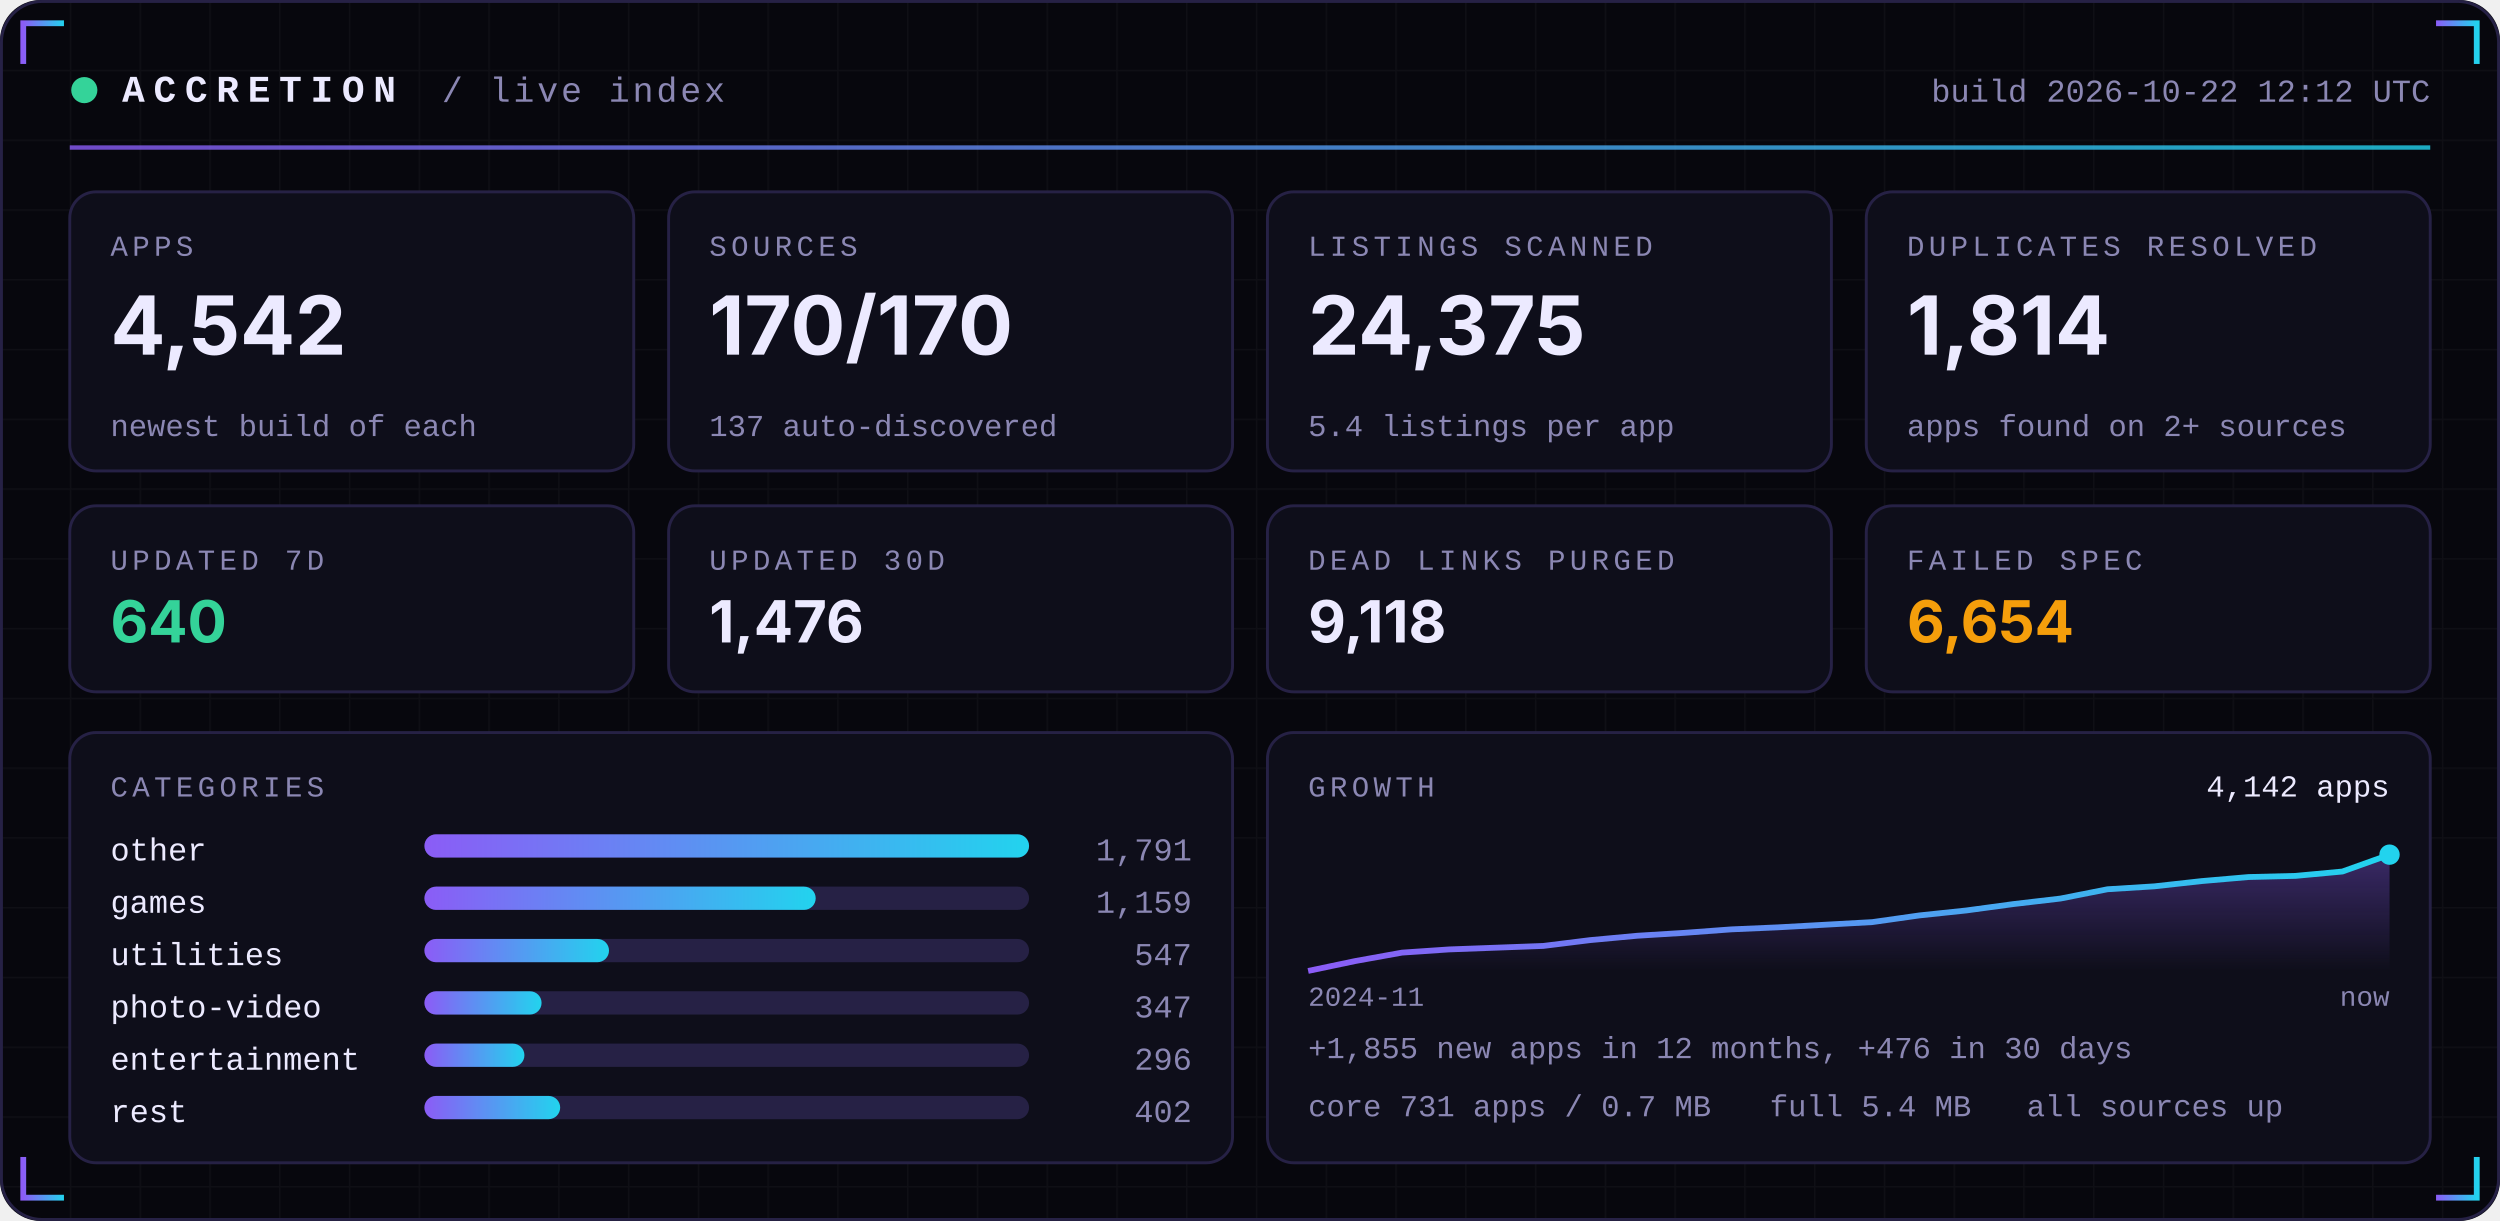
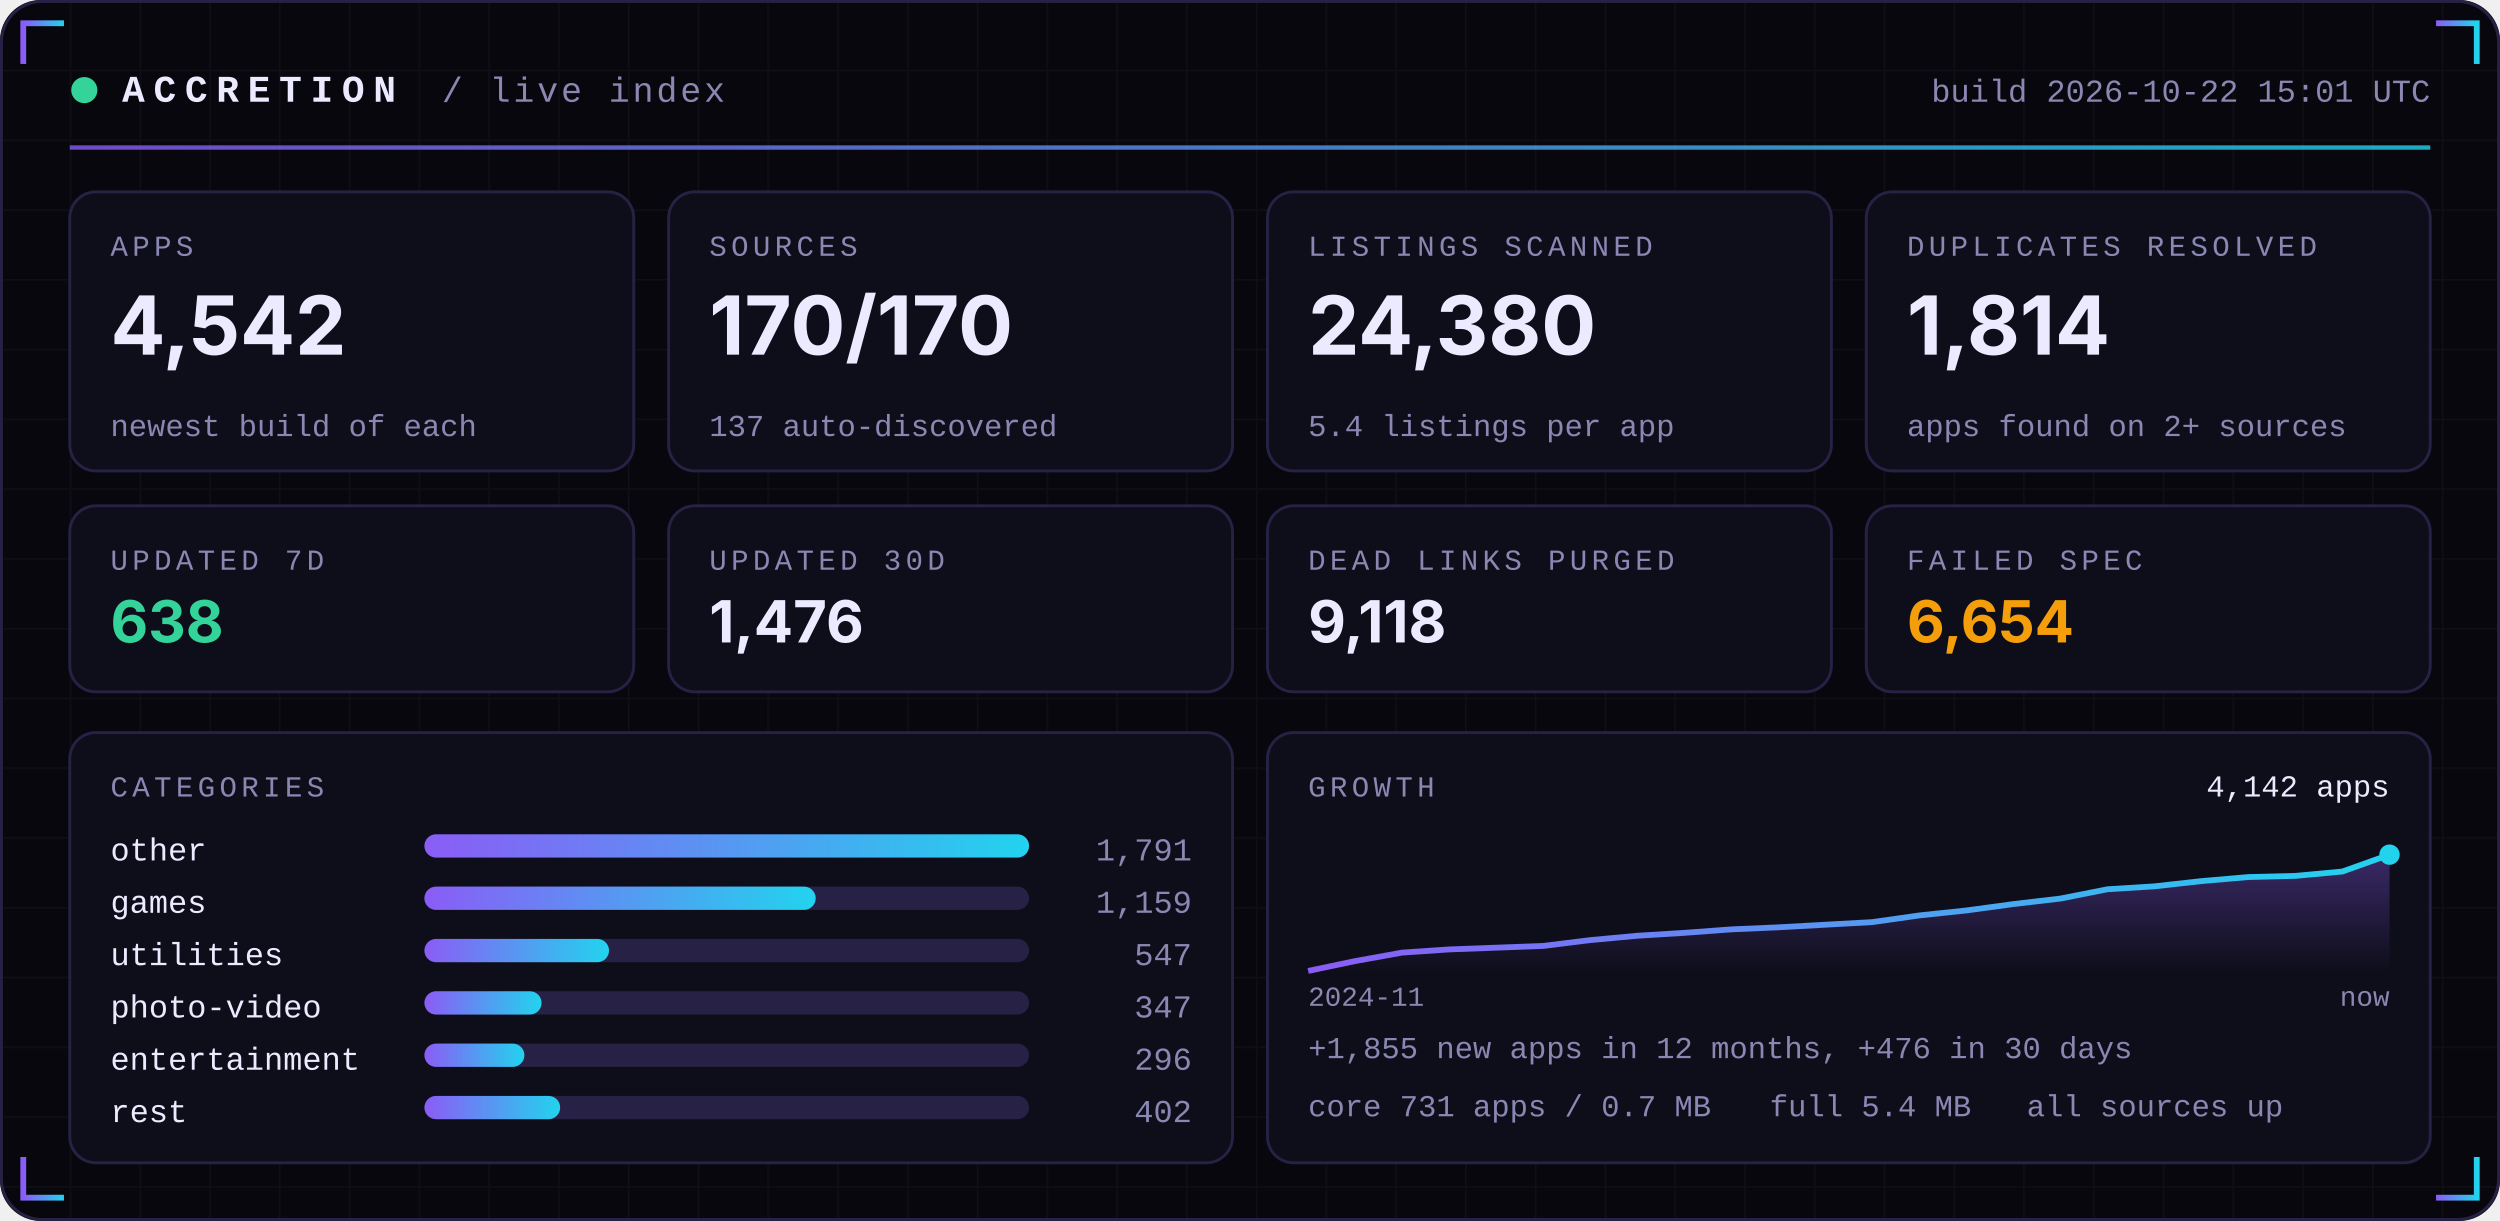
<svg xmlns="http://www.w3.org/2000/svg" width="860" height="420" viewBox="0 0 860 420" role="img">
  <defs>
    <linearGradient id="acc" x1="0" x2="1">
      <stop offset="0" stop-color="#8B5CF6" />
      <stop offset="1" stop-color="#22D3EE" />
    </linearGradient>
    <linearGradient id="area" x1="0" x2="0" y1="0" y2="1">
      <stop offset="0" stop-color="#8B5CF6" stop-opacity="0.35" />
      <stop offset="1" stop-color="#8B5CF6" stop-opacity="0" />
    </linearGradient>
    <pattern id="grid" width="24" height="24" patternUnits="userSpaceOnUse">
      <path d="M24 0H0V24" fill="none" stroke="#FFFFFF" stroke-opacity="0.035" />
    </pattern>
  </defs>
  <rect width="860" height="420" rx="14" fill="#07070D" />
  <rect width="860" height="420" rx="14" fill="url(#grid)" />
  <rect x="0.5" y="0.5" width="859" height="419" rx="14" fill="none" stroke="#262145" />
  <path d="M8 22 V8 H22" stroke="url(#acc)" stroke-width="2" fill="none" />
  <path d="M852 22 V8 H838" stroke="url(#acc)" stroke-width="2" fill="none" />
  <path d="M8 398 V412 H22" stroke="url(#acc)" stroke-width="2" fill="none" />
  <path d="M852 398 V412 H838" stroke="url(#acc)" stroke-width="2" fill="none" />
  <circle cx="29" cy="31" r="4.5" fill="#34D399">
    <animate attributeName="opacity" values="1;0.25;1" dur="2.4s" repeatCount="indefinite" />
  </circle>
  <text x="42" y="35" font-family="ui-monospace,SFMono-Regular,Menlo,Consolas,'Liberation Mono',monospace" font-size="13" font-weight="700" fill="#ECEAFF" text-anchor="start" letter-spacing="3">ACCRETION</text>
  <text x="152" y="35" font-family="ui-monospace,SFMono-Regular,Menlo,Consolas,'Liberation Mono',monospace" font-size="12" font-weight="400" fill="#8B87B3" text-anchor="start" letter-spacing="1">/ live index</text>
-   <text x="836" y="35" font-family="ui-monospace,SFMono-Regular,Menlo,Consolas,'Liberation Mono',monospace" font-size="11" font-weight="400" fill="#8B87B3" text-anchor="end" letter-spacing="0">build 2026-10-22 12:12 UTC</text>
+   <text x="836" y="35" font-family="ui-monospace,SFMono-Regular,Menlo,Consolas,'Liberation Mono',monospace" font-size="11" font-weight="400" fill="#8B87B3" text-anchor="end" letter-spacing="0">build 2026-10-22 15:01 UTC</text>
  <rect x="24" y="50" width="812" height="1.5" fill="url(#acc)" opacity="0.8" />
  <rect x="24.0" y="66" width="194.0" height="96" rx="9" fill="#0E0E1A" stroke="#262145" />
  <text x="38.0" y="88" font-family="ui-monospace,SFMono-Regular,Menlo,Consolas,'Liberation Mono',monospace" font-size="10" font-weight="400" fill="#8B87B3" text-anchor="start" letter-spacing="1.5">APPS</text>
  <text x="38.0" y="122" font-family="-apple-system,BlinkMacSystemFont,'Segoe UI',Inter,Helvetica,Arial,sans-serif" font-size="28" font-weight="700" fill="#ECEAFF" text-anchor="start" letter-spacing="0">4,542</text>
  <text x="38.0" y="150" font-family="ui-monospace,SFMono-Regular,Menlo,Consolas,'Liberation Mono',monospace" font-size="10.5" font-weight="400" fill="#8B87B3" text-anchor="start" letter-spacing="0">newest build of each</text>
  <rect x="230.0" y="66" width="194.0" height="96" rx="9" fill="#0E0E1A" stroke="#262145" />
  <text x="244.0" y="88" font-family="ui-monospace,SFMono-Regular,Menlo,Consolas,'Liberation Mono',monospace" font-size="10" font-weight="400" fill="#8B87B3" text-anchor="start" letter-spacing="1.5">SOURCES</text>
  <text x="244.0" y="122" font-family="-apple-system,BlinkMacSystemFont,'Segoe UI',Inter,Helvetica,Arial,sans-serif" font-size="28" font-weight="700" fill="#ECEAFF" text-anchor="start" letter-spacing="0">170/170</text>
  <text x="244.0" y="150" font-family="ui-monospace,SFMono-Regular,Menlo,Consolas,'Liberation Mono',monospace" font-size="10.5" font-weight="400" fill="#8B87B3" text-anchor="start" letter-spacing="0">137 auto-discovered</text>
  <rect x="436.0" y="66" width="194.0" height="96" rx="9" fill="#0E0E1A" stroke="#262145" />
  <text x="450.0" y="88" font-family="ui-monospace,SFMono-Regular,Menlo,Consolas,'Liberation Mono',monospace" font-size="10" font-weight="400" fill="#8B87B3" text-anchor="start" letter-spacing="1.5">LISTINGS SCANNED</text>
-   <text x="450.0" y="122" font-family="-apple-system,BlinkMacSystemFont,'Segoe UI',Inter,Helvetica,Arial,sans-serif" font-size="28" font-weight="700" fill="#ECEAFF" text-anchor="start" letter-spacing="0">24,375</text>
+   <text x="450.0" y="122" font-family="-apple-system,BlinkMacSystemFont,'Segoe UI',Inter,Helvetica,Arial,sans-serif" font-size="28" font-weight="700" fill="#ECEAFF" text-anchor="start" letter-spacing="0">24,380</text>
  <text x="450.0" y="150" font-family="ui-monospace,SFMono-Regular,Menlo,Consolas,'Liberation Mono',monospace" font-size="10.5" font-weight="400" fill="#8B87B3" text-anchor="start" letter-spacing="0">5.4 listings per app</text>
  <rect x="642.0" y="66" width="194.0" height="96" rx="9" fill="#0E0E1A" stroke="#262145" />
  <text x="656.0" y="88" font-family="ui-monospace,SFMono-Regular,Menlo,Consolas,'Liberation Mono',monospace" font-size="10" font-weight="400" fill="#8B87B3" text-anchor="start" letter-spacing="1.5">DUPLICATES RESOLVED</text>
  <text x="656.0" y="122" font-family="-apple-system,BlinkMacSystemFont,'Segoe UI',Inter,Helvetica,Arial,sans-serif" font-size="28" font-weight="700" fill="#ECEAFF" text-anchor="start" letter-spacing="0">1,814</text>
  <text x="656.0" y="150" font-family="ui-monospace,SFMono-Regular,Menlo,Consolas,'Liberation Mono',monospace" font-size="10.5" font-weight="400" fill="#8B87B3" text-anchor="start" letter-spacing="0">apps found on 2+ sources</text>
  <rect x="24.0" y="174" width="194.0" height="64" rx="9" fill="#0E0E1A" stroke="#262145" />
  <text x="38.0" y="196" font-family="ui-monospace,SFMono-Regular,Menlo,Consolas,'Liberation Mono',monospace" font-size="10" font-weight="400" fill="#8B87B3" text-anchor="start" letter-spacing="1.5">UPDATED 7D</text>
-   <text x="38.0" y="221" font-family="-apple-system,BlinkMacSystemFont,'Segoe UI',Inter,Helvetica,Arial,sans-serif" font-size="20" font-weight="700" fill="#34D399" text-anchor="start" letter-spacing="0">640</text>
+   <text x="38.0" y="221" font-family="-apple-system,BlinkMacSystemFont,'Segoe UI',Inter,Helvetica,Arial,sans-serif" font-size="20" font-weight="700" fill="#34D399" text-anchor="start" letter-spacing="0">638</text>
  <rect x="230.0" y="174" width="194.0" height="64" rx="9" fill="#0E0E1A" stroke="#262145" />
  <text x="244.0" y="196" font-family="ui-monospace,SFMono-Regular,Menlo,Consolas,'Liberation Mono',monospace" font-size="10" font-weight="400" fill="#8B87B3" text-anchor="start" letter-spacing="1.5">UPDATED 30D</text>
  <text x="244.0" y="221" font-family="-apple-system,BlinkMacSystemFont,'Segoe UI',Inter,Helvetica,Arial,sans-serif" font-size="20" font-weight="700" fill="#ECEAFF" text-anchor="start" letter-spacing="0">1,476</text>
  <rect x="436.0" y="174" width="194.0" height="64" rx="9" fill="#0E0E1A" stroke="#262145" />
  <text x="450.0" y="196" font-family="ui-monospace,SFMono-Regular,Menlo,Consolas,'Liberation Mono',monospace" font-size="10" font-weight="400" fill="#8B87B3" text-anchor="start" letter-spacing="1.5">DEAD LINKS PURGED</text>
  <text x="450.0" y="221" font-family="-apple-system,BlinkMacSystemFont,'Segoe UI',Inter,Helvetica,Arial,sans-serif" font-size="20" font-weight="700" fill="#ECEAFF" text-anchor="start" letter-spacing="0">9,118</text>
  <rect x="642.0" y="174" width="194.0" height="64" rx="9" fill="#0E0E1A" stroke="#262145" />
  <text x="656.0" y="196" font-family="ui-monospace,SFMono-Regular,Menlo,Consolas,'Liberation Mono',monospace" font-size="10" font-weight="400" fill="#8B87B3" text-anchor="start" letter-spacing="1.5">FAILED SPEC</text>
  <text x="656.0" y="221" font-family="-apple-system,BlinkMacSystemFont,'Segoe UI',Inter,Helvetica,Arial,sans-serif" font-size="20" font-weight="700" fill="#F59E0B" text-anchor="start" letter-spacing="0">6,654</text>
  <rect x="24" y="252" width="400.0" height="148" rx="9" fill="#0E0E1A" stroke="#262145" />
  <rect x="436.0" y="252" width="400.0" height="148" rx="9" fill="#0E0E1A" stroke="#262145" />
  <text x="38" y="274" font-family="ui-monospace,SFMono-Regular,Menlo,Consolas,'Liberation Mono',monospace" font-size="10" font-weight="400" fill="#8B87B3" text-anchor="start" letter-spacing="1.5">CATEGORIES</text>
  <text x="38" y="296" font-family="ui-monospace,SFMono-Regular,Menlo,Consolas,'Liberation Mono',monospace" font-size="11" font-weight="400" fill="#ECEAFF" text-anchor="start" letter-spacing="0">other</text>
  <rect x="146" y="287" width="208.0" height="8" rx="4" fill="#262145" />
  <rect x="146" y="287" width="208.0" height="8" rx="4" fill="url(#acc)" />
  <text x="410.0" y="296" font-family="ui-monospace,SFMono-Regular,Menlo,Consolas,'Liberation Mono',monospace" font-size="11" font-weight="400" fill="#8B87B3" text-anchor="end" letter-spacing="0">1,791</text>
  <text x="38" y="314" font-family="ui-monospace,SFMono-Regular,Menlo,Consolas,'Liberation Mono',monospace" font-size="11" font-weight="400" fill="#ECEAFF" text-anchor="start" letter-spacing="0">games</text>
  <rect x="146" y="305" width="208.0" height="8" rx="4" fill="#262145" />
  <rect x="146" y="305" width="134.6" height="8" rx="4" fill="url(#acc)" />
  <text x="410.0" y="314" font-family="ui-monospace,SFMono-Regular,Menlo,Consolas,'Liberation Mono',monospace" font-size="11" font-weight="400" fill="#8B87B3" text-anchor="end" letter-spacing="0">1,159</text>
  <text x="38" y="332" font-family="ui-monospace,SFMono-Regular,Menlo,Consolas,'Liberation Mono',monospace" font-size="11" font-weight="400" fill="#ECEAFF" text-anchor="start" letter-spacing="0">utilities</text>
  <rect x="146" y="323" width="208.0" height="8" rx="4" fill="#262145" />
  <rect x="146" y="323" width="63.5" height="8" rx="4" fill="url(#acc)" />
  <text x="410.0" y="332" font-family="ui-monospace,SFMono-Regular,Menlo,Consolas,'Liberation Mono',monospace" font-size="11" font-weight="400" fill="#8B87B3" text-anchor="end" letter-spacing="0">547</text>
  <text x="38" y="350" font-family="ui-monospace,SFMono-Regular,Menlo,Consolas,'Liberation Mono',monospace" font-size="11" font-weight="400" fill="#ECEAFF" text-anchor="start" letter-spacing="0">photo-video</text>
  <rect x="146" y="341" width="208.0" height="8" rx="4" fill="#262145" />
  <rect x="146" y="341" width="40.3" height="8" rx="4" fill="url(#acc)" />
  <text x="410.0" y="350" font-family="ui-monospace,SFMono-Regular,Menlo,Consolas,'Liberation Mono',monospace" font-size="11" font-weight="400" fill="#8B87B3" text-anchor="end" letter-spacing="0">347</text>
  <text x="38" y="368" font-family="ui-monospace,SFMono-Regular,Menlo,Consolas,'Liberation Mono',monospace" font-size="11" font-weight="400" fill="#ECEAFF" text-anchor="start" letter-spacing="0">entertainment</text>
  <rect x="146" y="359" width="208.0" height="8" rx="4" fill="#262145" />
  <rect x="146" y="359" width="34.4" height="8" rx="4" fill="url(#acc)" />
  <text x="410.0" y="368" font-family="ui-monospace,SFMono-Regular,Menlo,Consolas,'Liberation Mono',monospace" font-size="11" font-weight="400" fill="#8B87B3" text-anchor="end" letter-spacing="0">296</text>
  <text x="38" y="386" font-family="ui-monospace,SFMono-Regular,Menlo,Consolas,'Liberation Mono',monospace" font-size="11" font-weight="400" fill="#ECEAFF" text-anchor="start" letter-spacing="0">rest</text>
  <rect x="146" y="377" width="208.0" height="8" rx="4" fill="#262145" />
  <rect x="146" y="377" width="46.7" height="8" rx="4" fill="url(#acc)" />
  <text x="410.0" y="386" font-family="ui-monospace,SFMono-Regular,Menlo,Consolas,'Liberation Mono',monospace" font-size="11" font-weight="400" fill="#8B87B3" text-anchor="end" letter-spacing="0">402</text>
  <text x="450.0" y="274" font-family="ui-monospace,SFMono-Regular,Menlo,Consolas,'Liberation Mono',monospace" font-size="10" font-weight="400" fill="#8B87B3" text-anchor="start" letter-spacing="1.5">GROWTH</text>
  <polygon points="450.0,334 450.0,334.0 466.2,330.6 482.3,327.7 498.5,326.6 514.7,326.0 530.9,325.4 547.0,323.4 563.2,321.9 579.4,320.9 595.6,319.7 611.7,319.0 627.9,318.1 644.1,317.2 660.3,314.9 676.4,313.2 692.6,311.0 708.8,309.1 725.0,305.9 741.1,304.9 757.3,303.1 773.5,301.7 789.7,301.3 805.8,299.8 822.0,294.0 822.0,334" fill="url(#area)" />
  <polyline points="450.0,334.0 466.2,330.6 482.3,327.7 498.5,326.6 514.7,326.0 530.9,325.4 547.0,323.4 563.2,321.9 579.4,320.9 595.6,319.7 611.7,319.0 627.9,318.1 644.1,317.2 660.3,314.9 676.4,313.2 692.6,311.0 708.8,309.1 725.0,305.9 741.1,304.9 757.3,303.1 773.5,301.7 789.7,301.3 805.8,299.8 822.0,294.0" fill="none" stroke="url(#acc)" stroke-width="2" stroke-linejoin="round" />
  <circle cx="822.0" cy="294.0" r="3.5" fill="#22D3EE" />
  <text x="822.0" y="274" font-family="ui-monospace,SFMono-Regular,Menlo,Consolas,'Liberation Mono',monospace" font-size="10.5" font-weight="400" fill="#ECEAFF" text-anchor="end" letter-spacing="0">4,142 apps</text>
  <text x="450.0" y="346" font-family="ui-monospace,SFMono-Regular,Menlo,Consolas,'Liberation Mono',monospace" font-size="9.5" font-weight="400" fill="#8B87B3" text-anchor="start" letter-spacing="0">2024-11</text>
  <text x="822.0" y="346" font-family="ui-monospace,SFMono-Regular,Menlo,Consolas,'Liberation Mono',monospace" font-size="9.5" font-weight="400" fill="#8B87B3" text-anchor="end" letter-spacing="0">now</text>
  <text x="450.0" y="364" font-family="ui-monospace,SFMono-Regular,Menlo,Consolas,'Liberation Mono',monospace" font-size="10.5" font-weight="400" fill="#8B87B3" text-anchor="start" letter-spacing="0">+1,855 new apps in 12 months, +476 in 30 days</text>
  <text x="450.0" y="384" font-family="ui-monospace,SFMono-Regular,Menlo,Consolas,'Liberation Mono',monospace" font-size="10.5" font-weight="400" fill="#8B87B3" text-anchor="start" letter-spacing="0">core 731 apps / 0.7 MB</text>
  <text x="608.8" y="384" font-family="ui-monospace,SFMono-Regular,Menlo,Consolas,'Liberation Mono',monospace" font-size="10.5" font-weight="400" fill="#8B87B3" text-anchor="start" letter-spacing="0">full 5.4 MB</text>
  <text x="697.2" y="384" font-family="ui-monospace,SFMono-Regular,Menlo,Consolas,'Liberation Mono',monospace" font-size="10.5" font-weight="400" fill="#8B87B3" text-anchor="start" letter-spacing="0">all sources up</text>
</svg>
